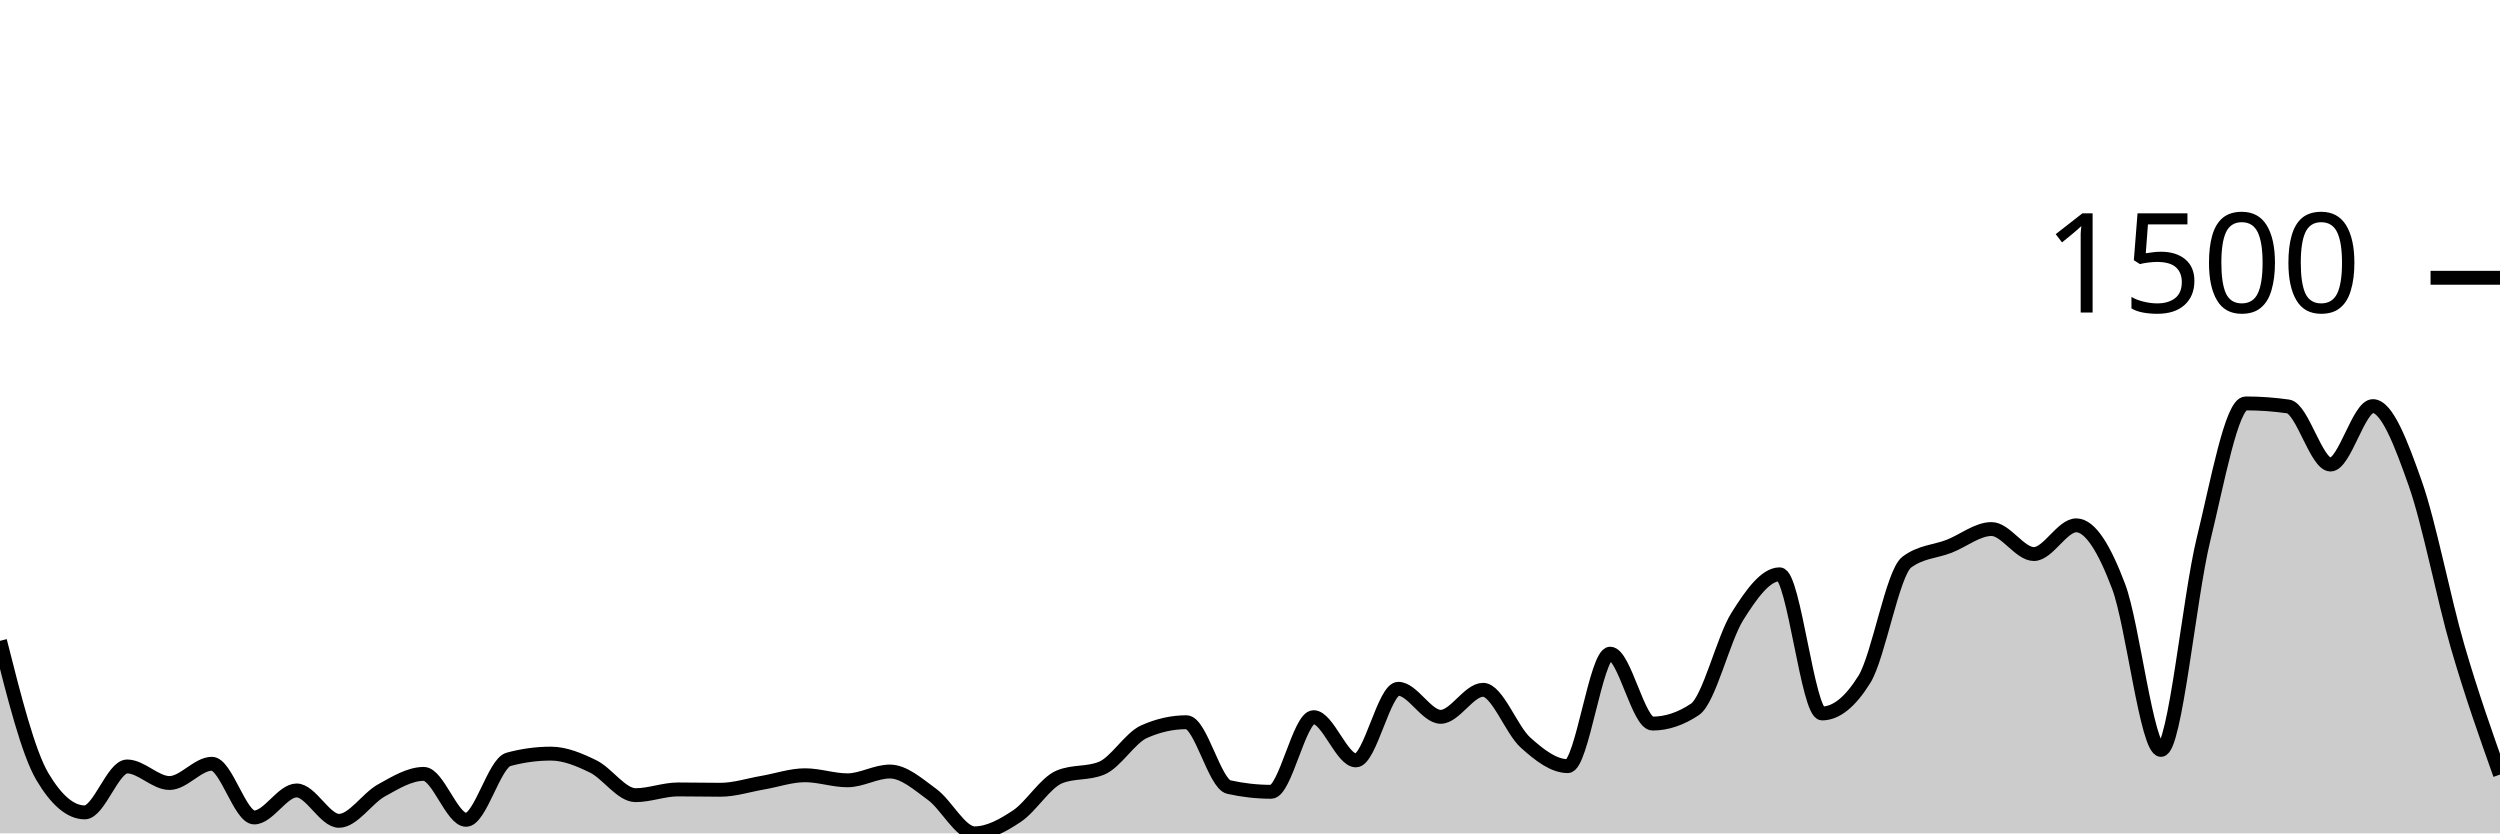
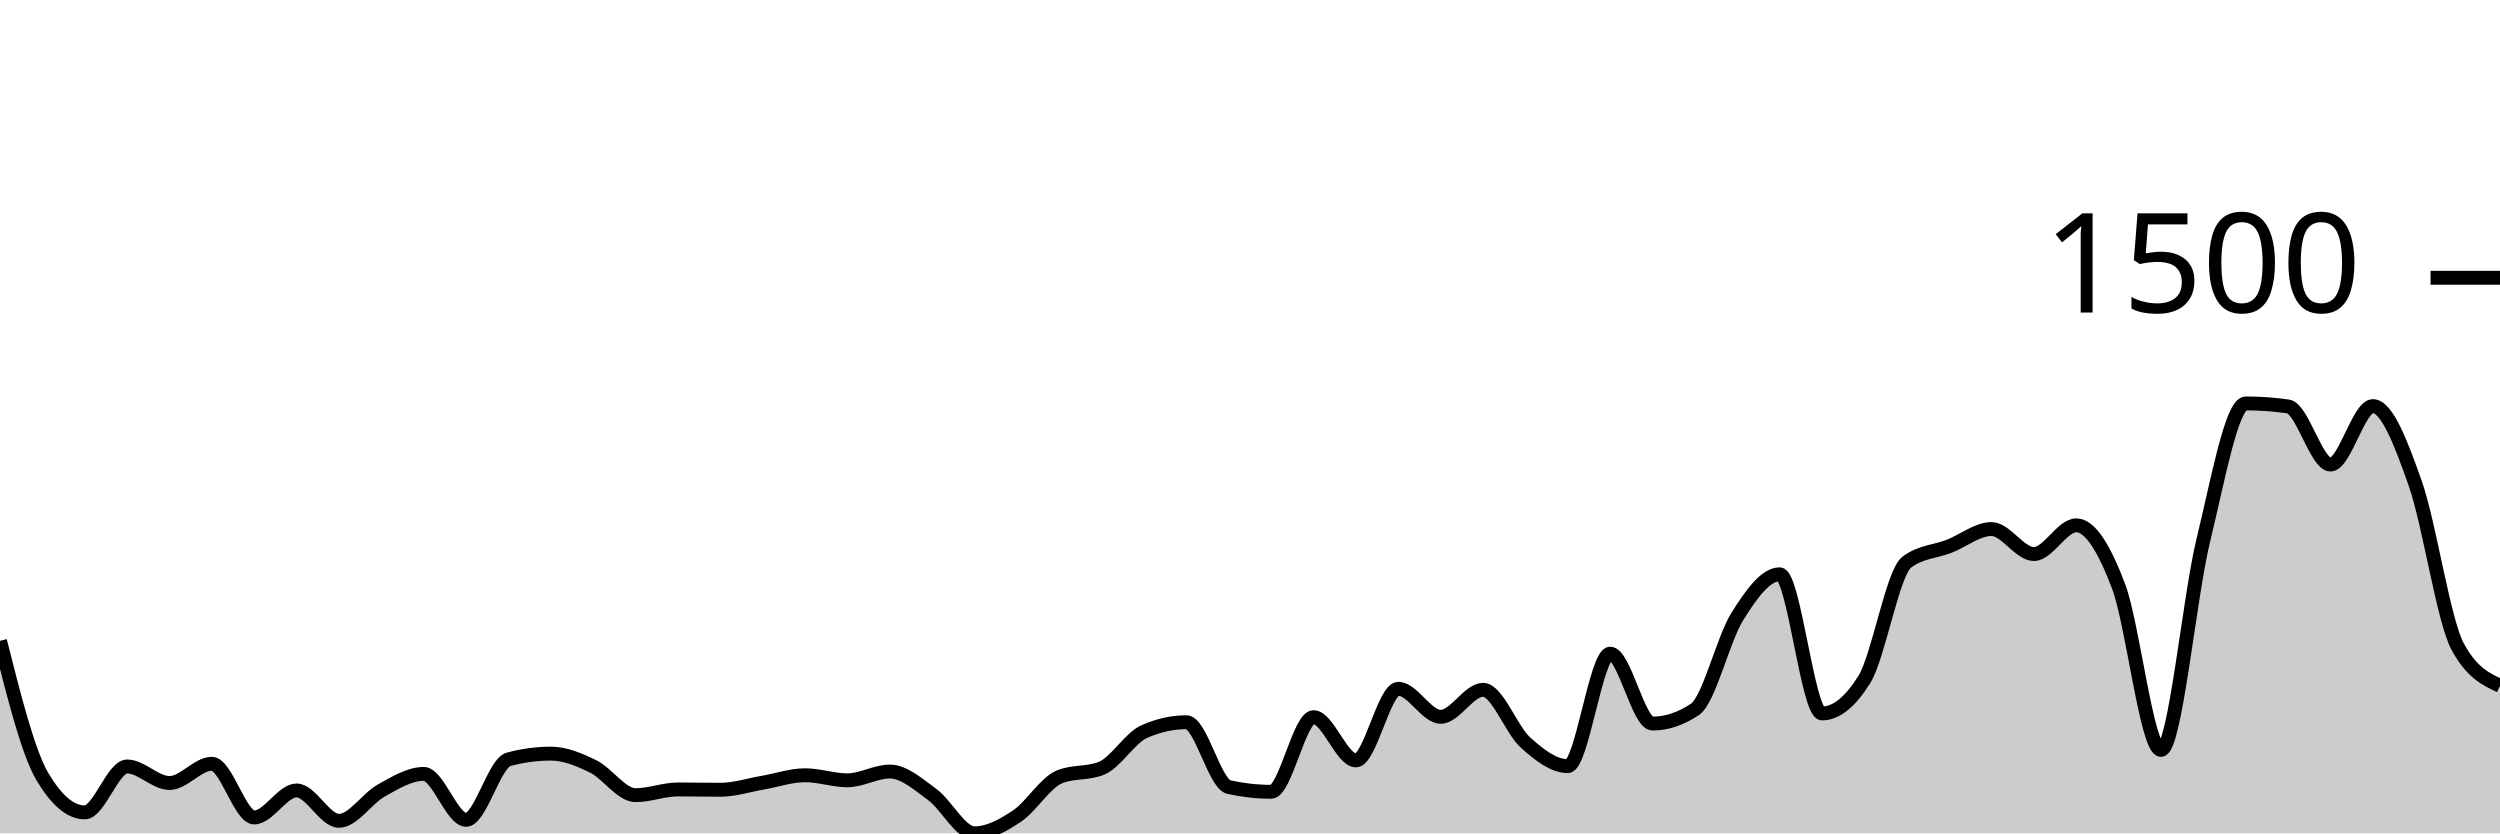
<svg xmlns="http://www.w3.org/2000/svg" viewBox="0 0 180 60">
  <g transform="translate(0,20)">
-     <path class="area" fill="rgba(0, 0, 0, 0.2)" d="M0,26.14C1.017,30.168,2.034,34.197,3.051,35.915C4.068,37.633,5.085,38.492,6.102,38.492C7.119,38.492,8.136,35.185,9.153,35.185C10.169,35.185,11.186,36.377,12.203,36.377C13.22,36.377,14.237,34.991,15.254,34.991C16.271,34.991,17.288,38.857,18.305,38.857C19.322,38.857,20.339,36.912,21.356,36.912C22.373,36.912,23.39,39.1,24.407,39.1C25.424,39.1,26.441,37.475,27.458,36.912C28.475,36.349,29.492,35.72,30.508,35.72C31.525,35.72,32.542,39.027,33.559,39.027C34.576,39.027,35.593,34.95,36.61,34.675C37.627,34.399,38.644,34.261,39.661,34.261C40.678,34.261,41.695,34.687,42.712,35.185C43.729,35.684,44.746,37.252,45.763,37.252C46.78,37.252,47.797,36.839,48.814,36.839C49.831,36.839,50.847,36.863,51.864,36.863C52.881,36.863,53.898,36.527,54.915,36.353C55.932,36.178,56.949,35.818,57.966,35.818C58.983,35.818,60,36.182,61.017,36.182C62.034,36.182,63.051,35.55,64.068,35.55C65.085,35.55,66.102,36.462,67.119,37.204C68.136,37.945,69.153,40,70.169,40C71.186,40,72.203,39.437,73.22,38.76C74.237,38.083,75.254,36.361,76.271,35.939C77.288,35.518,78.305,35.728,79.322,35.307C80.339,34.886,81.356,33.135,82.373,32.681C83.39,32.227,84.407,32,85.424,32C86.441,32,87.458,36.442,88.475,36.669C89.492,36.896,90.508,37.009,91.525,37.009C92.542,37.009,93.559,31.635,94.576,31.635C95.593,31.635,96.61,34.748,97.627,34.748C98.644,34.748,99.661,29.593,100.678,29.593C101.695,29.593,102.712,31.611,103.729,31.611C104.746,31.611,105.763,29.666,106.78,29.666C107.797,29.666,108.814,32.543,109.831,33.459C110.847,34.375,111.864,35.161,112.881,35.161C113.898,35.161,114.915,27.064,115.932,27.064C116.949,27.064,117.966,32.097,118.983,32.097C120,32.097,121.017,31.757,122.034,31.076C123.051,30.395,124.068,26.01,125.085,24.389C126.102,22.768,127.119,21.35,128.136,21.35C129.153,21.35,130.169,31.368,131.186,31.368C132.203,31.368,133.22,30.549,134.237,28.912C135.254,27.275,136.271,21.236,137.288,20.474C138.305,19.712,139.322,19.728,140.339,19.331C141.356,18.934,142.373,18.091,143.39,18.091C144.407,18.091,145.424,19.891,146.441,19.891C147.458,19.891,148.475,17.824,149.492,17.824C150.508,17.824,151.525,19.53,152.542,22.225C153.559,24.92,154.576,33.994,155.593,33.994C156.61,33.994,157.627,23.027,158.644,18.869C159.661,14.711,160.678,9.046,161.695,9.046C162.712,9.046,163.729,9.119,164.746,9.264C165.763,9.41,166.78,13.447,167.797,13.447C168.814,13.447,169.831,9.24,170.847,9.24C171.864,9.24,172.881,11.923,173.898,14.809C174.915,17.694,175.932,23.06,176.949,26.553C177.966,30.047,178.983,32.908,180,35.769L180,40C178.983,40,177.966,40,176.949,40C175.932,40,174.915,40,173.898,40C172.881,40,171.864,40,170.847,40C169.831,40,168.814,40,167.797,40C166.78,40,165.763,40,164.746,40C163.729,40,162.712,40,161.695,40C160.678,40,159.661,40,158.644,40C157.627,40,156.61,40,155.593,40C154.576,40,153.559,40,152.542,40C151.525,40,150.508,40,149.492,40C148.475,40,147.458,40,146.441,40C145.424,40,144.407,40,143.39,40C142.373,40,141.356,40,140.339,40C139.322,40,138.305,40,137.288,40C136.271,40,135.254,40,134.237,40C133.22,40,132.203,40,131.186,40C130.169,40,129.153,40,128.136,40C127.119,40,126.102,40,125.085,40C124.068,40,123.051,40,122.034,40C121.017,40,120,40,118.983,40C117.966,40,116.949,40,115.932,40C114.915,40,113.898,40,112.881,40C111.864,40,110.847,40,109.831,40C108.814,40,107.797,40,106.78,40C105.763,40,104.746,40,103.729,40C102.712,40,101.695,40,100.678,40C99.661,40,98.644,40,97.627,40C96.61,40,95.593,40,94.576,40C93.559,40,92.542,40,91.525,40C90.508,40,89.492,40,88.475,40C87.458,40,86.441,40,85.424,40C84.407,40,83.39,40,82.373,40C81.356,40,80.339,40,79.322,40C78.305,40,77.288,40,76.271,40C75.254,40,74.237,40,73.22,40C72.203,40,71.186,40,70.169,40C69.153,40,68.136,40,67.119,40C66.102,40,65.085,40,64.068,40C63.051,40,62.034,40,61.017,40C60,40,58.983,40,57.966,40C56.949,40,55.932,40,54.915,40C53.898,40,52.881,40,51.864,40C50.847,40,49.831,40,48.814,40C47.797,40,46.78,40,45.763,40C44.746,40,43.729,40,42.712,40C41.695,40,40.678,40,39.661,40C38.644,40,37.627,40,36.61,40C35.593,40,34.576,40,33.559,40C32.542,40,31.525,40,30.508,40C29.492,40,28.475,40,27.458,40C26.441,40,25.424,40,24.407,40C23.39,40,22.373,40,21.356,40C20.339,40,19.322,40,18.305,40C17.288,40,16.271,40,15.254,40C14.237,40,13.22,40,12.203,40C11.186,40,10.169,40,9.153,40C8.136,40,7.119,40,6.102,40C5.085,40,4.068,40,3.051,40C2.034,40,1.017,40,0,40Z" />
-     <path class="line" stroke="black" fill="none" d="M0,26.14C1.017,30.168,2.034,34.197,3.051,35.915C4.068,37.633,5.085,38.492,6.102,38.492C7.119,38.492,8.136,35.185,9.153,35.185C10.169,35.185,11.186,36.377,12.203,36.377C13.22,36.377,14.237,34.991,15.254,34.991C16.271,34.991,17.288,38.857,18.305,38.857C19.322,38.857,20.339,36.912,21.356,36.912C22.373,36.912,23.39,39.1,24.407,39.1C25.424,39.1,26.441,37.475,27.458,36.912C28.475,36.349,29.492,35.72,30.508,35.72C31.525,35.72,32.542,39.027,33.559,39.027C34.576,39.027,35.593,34.95,36.61,34.675C37.627,34.399,38.644,34.261,39.661,34.261C40.678,34.261,41.695,34.687,42.712,35.185C43.729,35.684,44.746,37.252,45.763,37.252C46.78,37.252,47.797,36.839,48.814,36.839C49.831,36.839,50.847,36.863,51.864,36.863C52.881,36.863,53.898,36.527,54.915,36.353C55.932,36.178,56.949,35.818,57.966,35.818C58.983,35.818,60,36.182,61.017,36.182C62.034,36.182,63.051,35.55,64.068,35.55C65.085,35.55,66.102,36.462,67.119,37.204C68.136,37.945,69.153,40,70.169,40C71.186,40,72.203,39.437,73.22,38.76C74.237,38.083,75.254,36.361,76.271,35.939C77.288,35.518,78.305,35.728,79.322,35.307C80.339,34.886,81.356,33.135,82.373,32.681C83.39,32.227,84.407,32,85.424,32C86.441,32,87.458,36.442,88.475,36.669C89.492,36.896,90.508,37.009,91.525,37.009C92.542,37.009,93.559,31.635,94.576,31.635C95.593,31.635,96.61,34.748,97.627,34.748C98.644,34.748,99.661,29.593,100.678,29.593C101.695,29.593,102.712,31.611,103.729,31.611C104.746,31.611,105.763,29.666,106.78,29.666C107.797,29.666,108.814,32.543,109.831,33.459C110.847,34.375,111.864,35.161,112.881,35.161C113.898,35.161,114.915,27.064,115.932,27.064C116.949,27.064,117.966,32.097,118.983,32.097C120,32.097,121.017,31.757,122.034,31.076C123.051,30.395,124.068,26.01,125.085,24.389C126.102,22.768,127.119,21.35,128.136,21.35C129.153,21.35,130.169,31.368,131.186,31.368C132.203,31.368,133.22,30.549,134.237,28.912C135.254,27.275,136.271,21.236,137.288,20.474C138.305,19.712,139.322,19.728,140.339,19.331C141.356,18.934,142.373,18.091,143.39,18.091C144.407,18.091,145.424,19.891,146.441,19.891C147.458,19.891,148.475,17.824,149.492,17.824C150.508,17.824,151.525,19.53,152.542,22.225C153.559,24.92,154.576,33.994,155.593,33.994C156.61,33.994,157.627,23.027,158.644,18.869C159.661,14.711,160.678,9.046,161.695,9.046C162.712,9.046,163.729,9.119,164.746,9.264C165.763,9.41,166.78,13.447,167.797,13.447C168.814,13.447,169.831,9.24,170.847,9.24C171.864,9.24,172.881,11.923,173.898,14.809C174.915,17.694,175.932,23.06,176.949,26.553C177.966,30.047,178.983,32.908,180,35.769" />
+     <path class="area" fill="rgba(0, 0, 0, 0.2)" d="M0,26.14C1.017,30.168,2.034,34.197,3.051,35.915C4.068,37.633,5.085,38.492,6.102,38.492C7.119,38.492,8.136,35.185,9.153,35.185C10.169,35.185,11.186,36.377,12.203,36.377C13.22,36.377,14.237,34.991,15.254,34.991C16.271,34.991,17.288,38.857,18.305,38.857C19.322,38.857,20.339,36.912,21.356,36.912C22.373,36.912,23.39,39.1,24.407,39.1C25.424,39.1,26.441,37.475,27.458,36.912C28.475,36.349,29.492,35.72,30.508,35.72C31.525,35.72,32.542,39.027,33.559,39.027C34.576,39.027,35.593,34.95,36.61,34.675C37.627,34.399,38.644,34.261,39.661,34.261C40.678,34.261,41.695,34.687,42.712,35.185C43.729,35.684,44.746,37.252,45.763,37.252C46.78,37.252,47.797,36.839,48.814,36.839C49.831,36.839,50.847,36.863,51.864,36.863C52.881,36.863,53.898,36.527,54.915,36.353C55.932,36.178,56.949,35.818,57.966,35.818C58.983,35.818,60,36.182,61.017,36.182C62.034,36.182,63.051,35.55,64.068,35.55C65.085,35.55,66.102,36.462,67.119,37.204C68.136,37.945,69.153,40,70.169,40C71.186,40,72.203,39.437,73.22,38.76C74.237,38.083,75.254,36.361,76.271,35.939C77.288,35.518,78.305,35.728,79.322,35.307C80.339,34.886,81.356,33.135,82.373,32.681C83.39,32.227,84.407,32,85.424,32C86.441,32,87.458,36.442,88.475,36.669C89.492,36.896,90.508,37.009,91.525,37.009C92.542,37.009,93.559,31.635,94.576,31.635C95.593,31.635,96.61,34.748,97.627,34.748C98.644,34.748,99.661,29.593,100.678,29.593C101.695,29.593,102.712,31.611,103.729,31.611C104.746,31.611,105.763,29.666,106.78,29.666C107.797,29.666,108.814,32.543,109.831,33.459C110.847,34.375,111.864,35.161,112.881,35.161C113.898,35.161,114.915,27.064,115.932,27.064C116.949,27.064,117.966,32.097,118.983,32.097C120,32.097,121.017,31.757,122.034,31.076C123.051,30.395,124.068,26.01,125.085,24.389C126.102,22.768,127.119,21.35,128.136,21.35C129.153,21.35,130.169,31.368,131.186,31.368C132.203,31.368,133.22,30.549,134.237,28.912C135.254,27.275,136.271,21.236,137.288,20.474C138.305,19.712,139.322,19.728,140.339,19.331C141.356,18.934,142.373,18.091,143.39,18.091C144.407,18.091,145.424,19.891,146.441,19.891C147.458,19.891,148.475,17.824,149.492,17.824C150.508,17.824,151.525,19.53,152.542,22.225C153.559,24.92,154.576,33.994,155.593,33.994C156.61,33.994,157.627,23.027,158.644,18.869C159.661,14.711,160.678,9.046,161.695,9.046C162.712,9.046,163.729,9.119,164.746,9.264C165.763,9.41,166.78,13.447,167.797,13.447C168.814,13.447,169.831,9.24,170.847,9.24C171.864,9.24,172.881,11.923,173.898,14.809C174.915,17.694,175.932,24.673,176.949,26.553C177.966,28.434,178.983,28.904,180,29.374L180,40C178.983,40,177.966,40,176.949,40C175.932,40,174.915,40,173.898,40C172.881,40,171.864,40,170.847,40C169.831,40,168.814,40,167.797,40C166.78,40,165.763,40,164.746,40C163.729,40,162.712,40,161.695,40C160.678,40,159.661,40,158.644,40C157.627,40,156.61,40,155.593,40C154.576,40,153.559,40,152.542,40C151.525,40,150.508,40,149.492,40C148.475,40,147.458,40,146.441,40C145.424,40,144.407,40,143.39,40C142.373,40,141.356,40,140.339,40C139.322,40,138.305,40,137.288,40C136.271,40,135.254,40,134.237,40C133.22,40,132.203,40,131.186,40C130.169,40,129.153,40,128.136,40C127.119,40,126.102,40,125.085,40C124.068,40,123.051,40,122.034,40C121.017,40,120,40,118.983,40C117.966,40,116.949,40,115.932,40C114.915,40,113.898,40,112.881,40C111.864,40,110.847,40,109.831,40C108.814,40,107.797,40,106.78,40C105.763,40,104.746,40,103.729,40C102.712,40,101.695,40,100.678,40C99.661,40,98.644,40,97.627,40C96.61,40,95.593,40,94.576,40C93.559,40,92.542,40,91.525,40C90.508,40,89.492,40,88.475,40C87.458,40,86.441,40,85.424,40C84.407,40,83.39,40,82.373,40C81.356,40,80.339,40,79.322,40C78.305,40,77.288,40,76.271,40C75.254,40,74.237,40,73.22,40C72.203,40,71.186,40,70.169,40C69.153,40,68.136,40,67.119,40C66.102,40,65.085,40,64.068,40C63.051,40,62.034,40,61.017,40C60,40,58.983,40,57.966,40C56.949,40,55.932,40,54.915,40C53.898,40,52.881,40,51.864,40C50.847,40,49.831,40,48.814,40C47.797,40,46.78,40,45.763,40C44.746,40,43.729,40,42.712,40C41.695,40,40.678,40,39.661,40C38.644,40,37.627,40,36.61,40C35.593,40,34.576,40,33.559,40C32.542,40,31.525,40,30.508,40C29.492,40,28.475,40,27.458,40C26.441,40,25.424,40,24.407,40C23.39,40,22.373,40,21.356,40C20.339,40,19.322,40,18.305,40C17.288,40,16.271,40,15.254,40C14.237,40,13.22,40,12.203,40C11.186,40,10.169,40,9.153,40C8.136,40,7.119,40,6.102,40C5.085,40,4.068,40,3.051,40C2.034,40,1.017,40,0,40Z" />
+     <path class="line" stroke="black" fill="none" d="M0,26.14C1.017,30.168,2.034,34.197,3.051,35.915C4.068,37.633,5.085,38.492,6.102,38.492C7.119,38.492,8.136,35.185,9.153,35.185C10.169,35.185,11.186,36.377,12.203,36.377C13.22,36.377,14.237,34.991,15.254,34.991C16.271,34.991,17.288,38.857,18.305,38.857C19.322,38.857,20.339,36.912,21.356,36.912C22.373,36.912,23.39,39.1,24.407,39.1C25.424,39.1,26.441,37.475,27.458,36.912C28.475,36.349,29.492,35.72,30.508,35.72C31.525,35.72,32.542,39.027,33.559,39.027C34.576,39.027,35.593,34.95,36.61,34.675C37.627,34.399,38.644,34.261,39.661,34.261C40.678,34.261,41.695,34.687,42.712,35.185C43.729,35.684,44.746,37.252,45.763,37.252C46.78,37.252,47.797,36.839,48.814,36.839C49.831,36.839,50.847,36.863,51.864,36.863C52.881,36.863,53.898,36.527,54.915,36.353C55.932,36.178,56.949,35.818,57.966,35.818C58.983,35.818,60,36.182,61.017,36.182C62.034,36.182,63.051,35.55,64.068,35.55C65.085,35.55,66.102,36.462,67.119,37.204C68.136,37.945,69.153,40,70.169,40C71.186,40,72.203,39.437,73.22,38.76C74.237,38.083,75.254,36.361,76.271,35.939C77.288,35.518,78.305,35.728,79.322,35.307C80.339,34.886,81.356,33.135,82.373,32.681C83.39,32.227,84.407,32,85.424,32C86.441,32,87.458,36.442,88.475,36.669C89.492,36.896,90.508,37.009,91.525,37.009C92.542,37.009,93.559,31.635,94.576,31.635C95.593,31.635,96.61,34.748,97.627,34.748C98.644,34.748,99.661,29.593,100.678,29.593C101.695,29.593,102.712,31.611,103.729,31.611C104.746,31.611,105.763,29.666,106.78,29.666C107.797,29.666,108.814,32.543,109.831,33.459C110.847,34.375,111.864,35.161,112.881,35.161C113.898,35.161,114.915,27.064,115.932,27.064C116.949,27.064,117.966,32.097,118.983,32.097C120,32.097,121.017,31.757,122.034,31.076C123.051,30.395,124.068,26.01,125.085,24.389C126.102,22.768,127.119,21.35,128.136,21.35C129.153,21.35,130.169,31.368,131.186,31.368C132.203,31.368,133.22,30.549,134.237,28.912C135.254,27.275,136.271,21.236,137.288,20.474C138.305,19.712,139.322,19.728,140.339,19.331C141.356,18.934,142.373,18.091,143.39,18.091C144.407,18.091,145.424,19.891,146.441,19.891C147.458,19.891,148.475,17.824,149.492,17.824C150.508,17.824,151.525,19.53,152.542,22.225C153.559,24.92,154.576,33.994,155.593,33.994C156.61,33.994,157.627,23.027,158.644,18.869C159.661,14.711,160.678,9.046,161.695,9.046C162.712,9.046,163.729,9.119,164.746,9.264C165.763,9.41,166.78,13.447,167.797,13.447C168.814,13.447,169.831,9.24,170.847,9.24C171.864,9.24,172.881,11.923,173.898,14.809C174.915,17.694,175.932,24.673,176.949,26.553C177.966,28.434,178.983,28.904,180,29.374" />
    <path class="axis-ceiling" stroke-width="1" stroke="black" fill="none" d="M175,0L180,0" />
    <text class="axis-ceiling-label" font-family="sans-serif" text-anchor="end" font-size="10px" x="170" y="2.5">1500</text>
  </g>
</svg>
